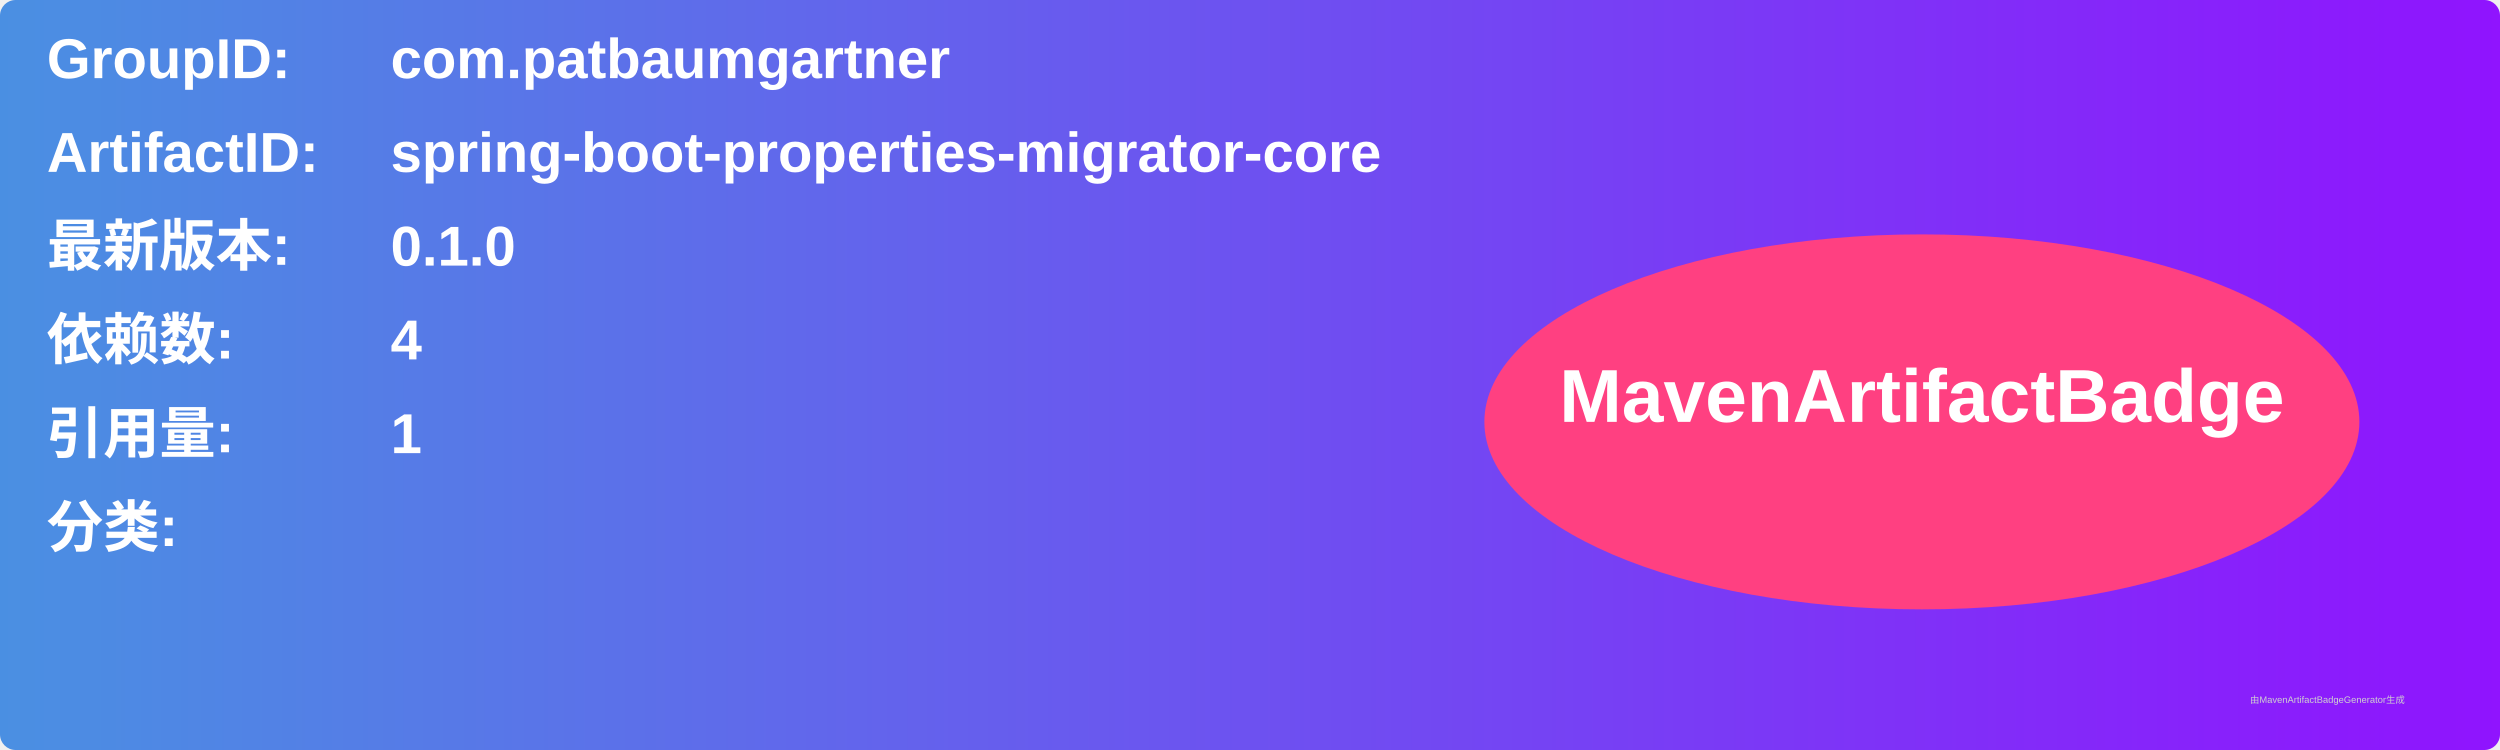
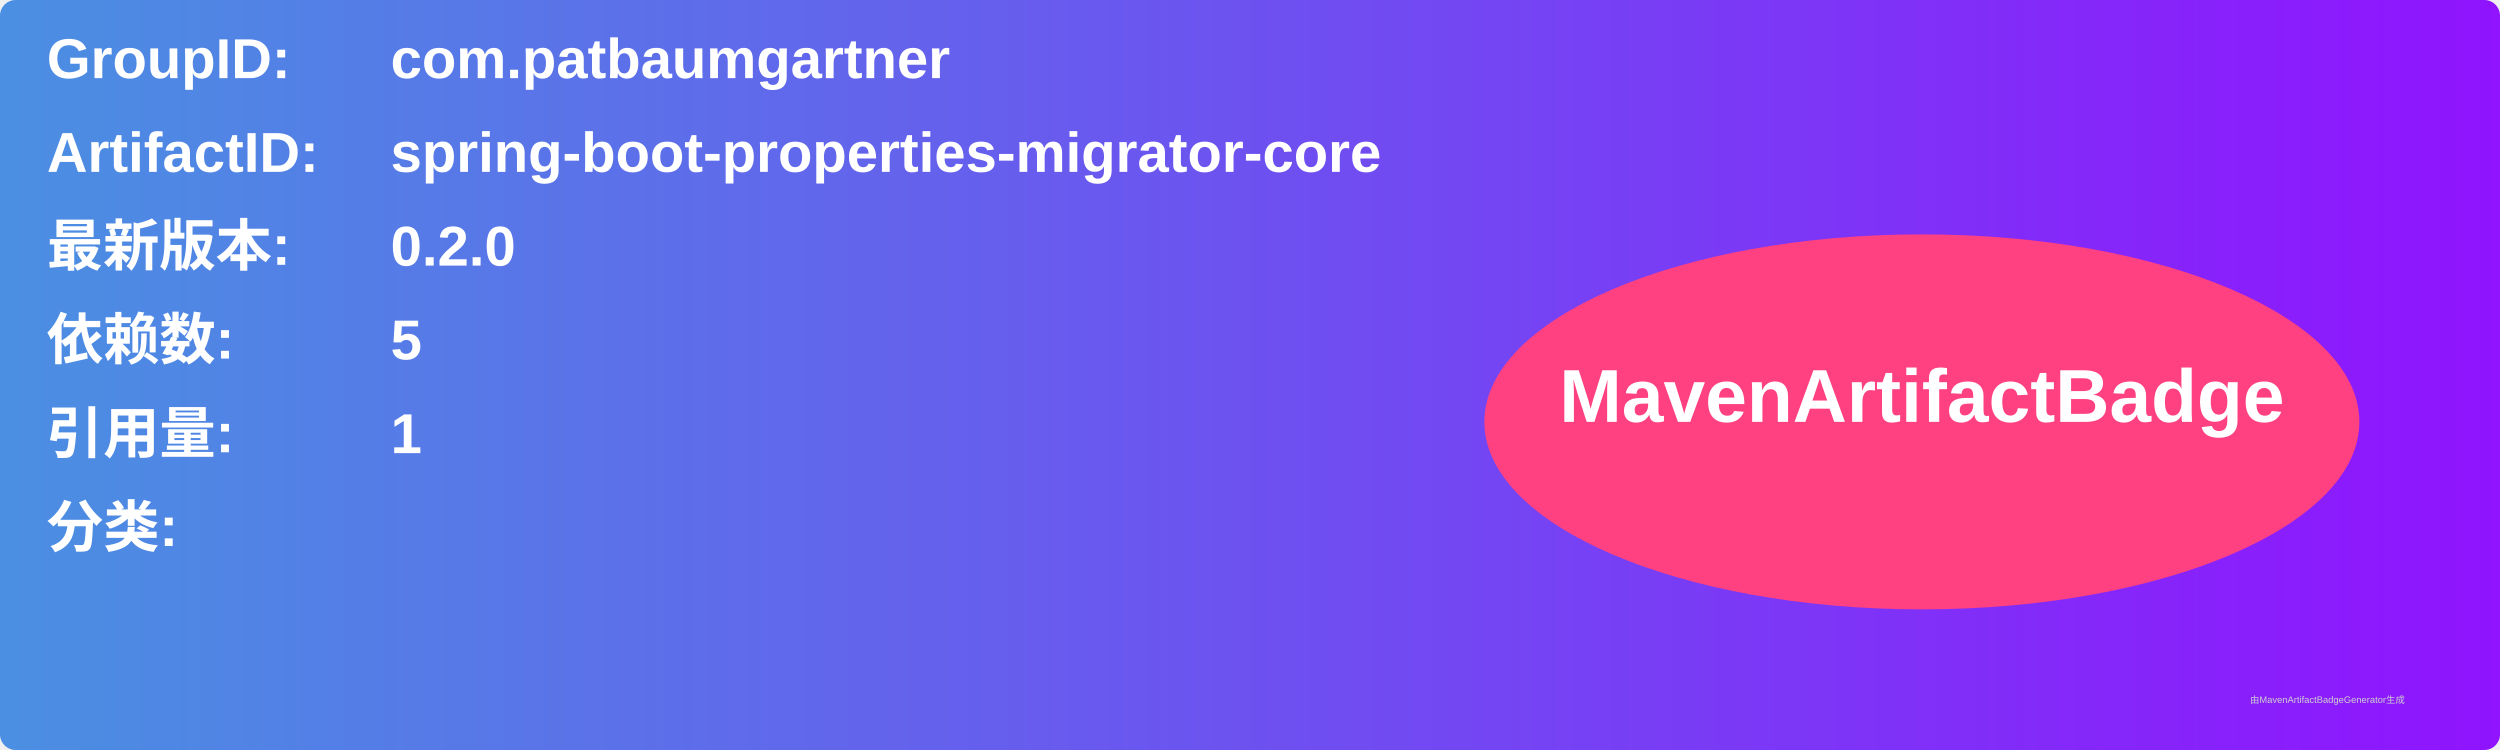
<svg xmlns="http://www.w3.org/2000/svg" width="800" height="240" viewBox="0 0 800 240">
  <linearGradient id="grad" x1="0%" y1="0%" x2="100%" y2="0%">
    <stop offset="0%" stop-color="#4a90e2" />
    <stop offset="100%" stop-color="#9013fe" />
  </linearGradient>
  <rect width="100%" height="100%" rx="5" ry="5" fill="url(#grad)" />
  <g transform="translate(15, 15)">
    <text x="0" y="10" font-family="Arial" font-size="18" fill="white" font-weight="bold" width="260">GroupID:</text>
    <text x="110" y="10" font-family="Arial" font-size="18" fill="white" font-weight="bold" width="460">com.patbaumgartner</text>
    <text x="0" y="40" font-family="Arial" font-size="18" fill="white" font-weight="bold" width="260">ArtifactID:</text>
    <text x="110" y="40" font-family="Arial" font-size="18" fill="white" font-weight="bold" width="460">spring-boot-properties-migrator-core</text>
    <text x="0" y="70" font-family="Arial" font-size="18" fill="white" font-weight="bold">最新版本:</text>
    <text x="110" y="70" font-family="Arial" font-size="18" fill="white" font-weight="bold">
-       <tspan font-weight="bold">0.1.0</tspan>
+       <tspan font-weight="bold">0.2.0</tspan>
    </text>
    <text x="0" y="100" font-family="Arial" font-size="18" fill="white" font-weight="bold">依赖数: </text>
    <text x="110" y="100" font-family="Arial" font-size="18" fill="white">
-       <tspan font-weight="bold">4</tspan>
+       <tspan font-weight="bold">5</tspan>
    </text>
    <text x="0" y="130" font-family="Arial" font-size="18" fill="white" font-weight="bold">引用量: </text>
    <text x="110" y="130" font-family="Arial" font-size="18" fill="white">
      <tspan font-weight="bold">1</tspan>
    </text>
    <text x="0" y="160" font-family="Arial" font-size="18" fill="white" font-weight="bold">分类:</text>
    <text x="10" y="190" font-family="Arial" font-size="10" fill="white">
      <tspan font-weight="bold" />
    </text>
    <ellipse cx="600" cy="120" rx="140" ry="60" fill="#ff4081" />
    <text x="600" y="120" text-anchor="middle" font-family="Arial" font-size="24" fill="white" font-weight="bold">MavenArtifactBadge</text>
  </g>
  <text x="720" y="225" font-family="Arial" font-size="3" fill="#d0d0d0">由MavenArtifactBadgeGenerator生成</text>
</svg>
